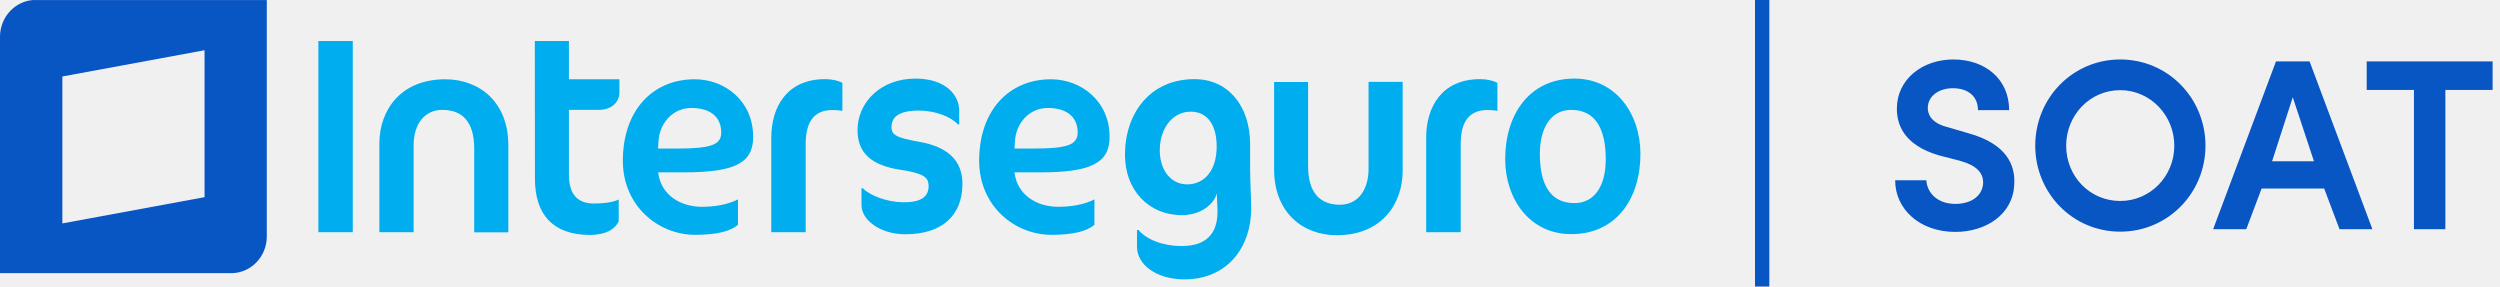
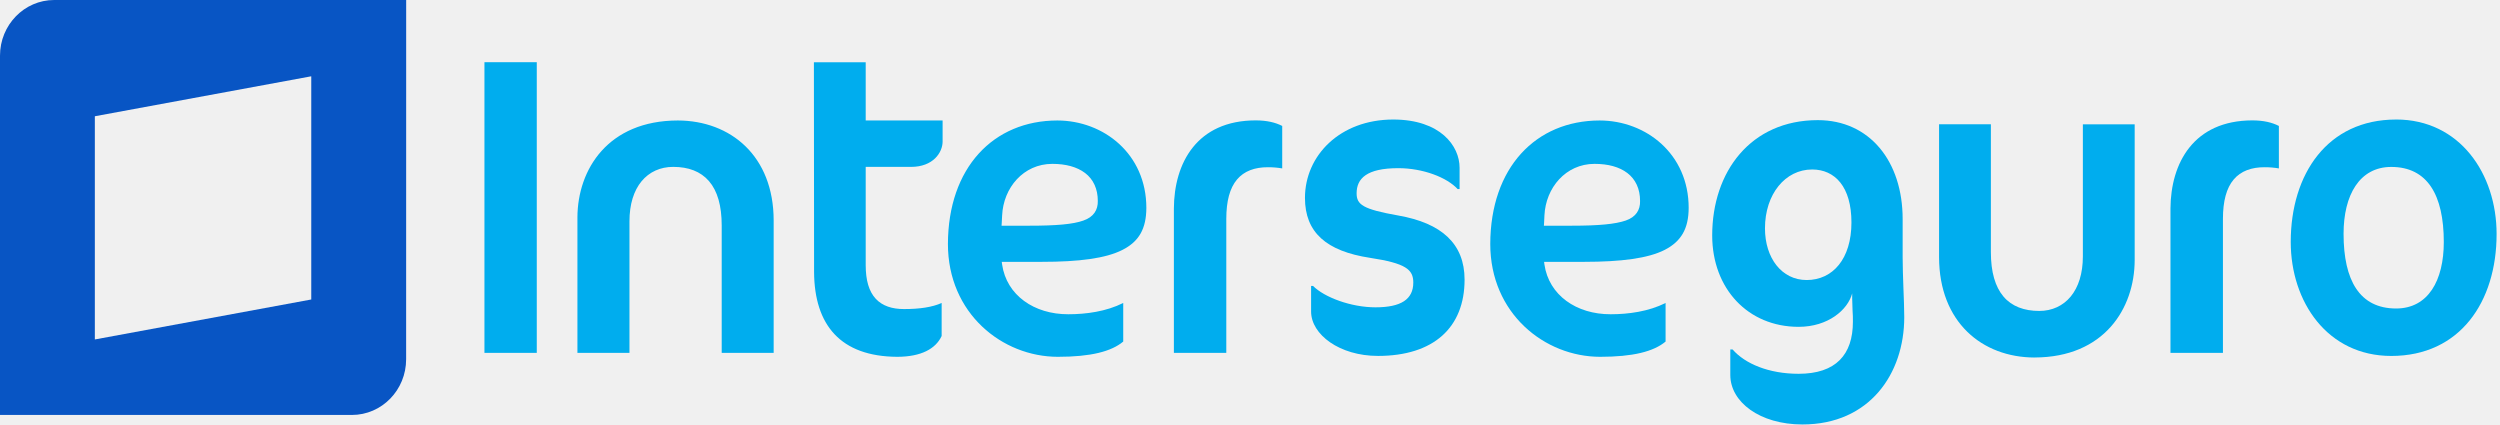
- <svg xmlns="http://www.w3.org/2000/svg" width="349" height="40" viewBox="0 0 349 40" fill="none">
-   <path d="M264.564 25.166H268.916C269.018 26.9 270.446 28.464 272.962 28.464C275.308 28.464 276.736 27.24 276.838 25.642C276.94 24.112 275.852 23.058 273.608 22.446L270.718 21.698C265.618 20.236 264.802 17.21 264.802 15.17C264.802 11.056 268.372 8.302 272.69 8.302C277.11 8.302 280.476 11.022 280.476 15.374H276.124C276.124 13.504 274.798 12.314 272.622 12.314C270.684 12.314 269.12 13.402 269.12 15.068C269.12 15.748 269.392 17.142 271.908 17.754L274.798 18.604C280.068 20.066 281.36 22.99 281.19 25.744C281.02 29.96 277.212 32.374 272.962 32.374C267.964 32.374 264.564 29.178 264.564 25.166ZM288.437 20.338C288.437 24.622 291.735 28.056 295.985 28.056C300.167 28.056 303.533 24.622 303.533 20.338C303.533 16.088 300.167 12.586 295.985 12.586C291.735 12.586 288.437 16.088 288.437 20.338ZM284.119 20.338C284.119 13.708 289.321 8.302 295.985 8.302C302.649 8.302 307.885 13.708 307.885 20.338C307.885 26.934 302.649 32.34 295.985 32.34C289.321 32.34 284.119 26.934 284.119 20.338ZM326.599 32L324.457 26.322H315.719L313.577 32H308.953L317.725 8.574H322.417L331.189 32H326.599ZM320.071 13.572L317.181 22.514H323.029L320.071 13.572ZM330.391 12.552V8.574H347.969V12.552H341.373V32H336.987V12.552H330.391Z" fill="#0855C4" />
-   <rect x="245" width="2" height="40" fill="#0855C4" />
-   <g clip-path="url(#clip0_1143_98664)">
-     <path fill-rule="evenodd" clip-rule="evenodd" d="M79.402 5.724H74.659L74.678 24.995C74.697 29.88 77.116 32.761 82.298 32.799C84.507 32.799 85.822 32.055 86.374 30.891V27.857C85.517 28.239 84.355 28.41 82.926 28.41C81.841 28.41 80.945 28.124 80.335 27.456C79.726 26.789 79.421 25.777 79.421 24.365V15.341H83.574C85.612 15.341 86.451 14.005 86.47 13.032V11.066H79.421V5.724H79.402ZM62.181 11.066C55.78 11.066 52.98 15.55 52.961 19.958V32.417H57.742V20.32C57.742 18.756 58.142 17.516 58.847 16.657C59.552 15.798 60.581 15.321 61.762 15.341C63.133 15.341 64.276 15.741 65.038 16.657C65.8 17.554 66.2 18.909 66.2 20.74V32.436H70.963V20.263C70.963 14.329 67.02 11.086 62.181 11.066ZM44.445 32.417H49.246V5.724H44.445V32.417ZM107.672 19.157V32.417H112.473V20.111C112.473 18.47 112.797 17.268 113.444 16.485C114.111 15.684 115.083 15.341 116.283 15.36C116.759 15.36 117.197 15.398 117.597 15.474V11.563C116.988 11.257 116.207 11.047 115.159 11.047C109.806 11.066 107.691 14.978 107.672 19.157ZM99.366 20.263C98.414 20.607 96.89 20.74 94.413 20.74H91.861L91.88 20.511L91.918 19.805C92.032 17.268 93.861 15.073 96.509 15.073C97.728 15.073 98.776 15.341 99.519 15.913C100.262 16.485 100.681 17.363 100.681 18.47C100.719 19.271 100.338 19.939 99.366 20.263ZM96.985 11.066C91.118 11.066 86.965 15.398 86.946 22.419C86.946 28.792 91.937 32.78 97.023 32.78C100.052 32.78 101.938 32.303 103.024 31.387V27.838C101.462 28.62 99.614 28.868 97.995 28.868C94.852 28.868 92.337 27.113 91.918 24.308L91.88 24.06H95.537C98.986 24.06 101.405 23.736 102.948 22.973C104.472 22.19 105.139 21.007 105.139 19.118C105.158 14.138 101.233 11.066 96.985 11.066Z" fill="#00ADEE" />
-     <path fill-rule="evenodd" clip-rule="evenodd" d="M141.621 20.74L141.64 20.511L141.679 19.805C141.793 17.268 143.622 15.073 146.27 15.073C147.508 15.073 148.537 15.341 149.28 15.913C150.022 16.485 150.442 17.363 150.442 18.47C150.461 19.29 150.08 19.939 149.127 20.263C148.175 20.607 146.651 20.74 144.174 20.74H141.621ZM152.709 22.953C154.233 22.171 154.899 20.988 154.899 19.099C154.899 14.138 150.975 11.086 146.727 11.066C140.859 11.066 136.707 15.398 136.688 22.419C136.688 28.792 141.679 32.78 146.765 32.78C149.794 32.78 151.68 32.303 152.785 31.387V27.838C151.223 28.62 149.375 28.868 147.736 28.868C144.593 28.868 142.079 27.113 141.66 24.308L141.621 24.06H145.279C148.746 24.06 151.185 23.736 152.709 22.953Z" fill="#00ADEE" />
-     <path fill-rule="evenodd" clip-rule="evenodd" d="M199.094 19.157V32.417H203.913V20.111C203.913 18.47 204.237 17.268 204.885 16.485C205.552 15.684 206.523 15.341 207.723 15.36C208.219 15.36 208.638 15.398 209.038 15.474V11.563C208.428 11.257 207.647 11.047 206.599 11.047C201.227 11.066 199.113 14.978 199.094 19.157Z" fill="#00ADEE" />
-     <path fill-rule="evenodd" clip-rule="evenodd" d="M126.397 32.703C122.892 32.703 120.263 30.738 120.263 28.62V26.273H120.435C121.464 27.323 123.902 28.239 126.169 28.239C128.512 28.239 129.636 27.514 129.636 25.968C129.636 24.766 128.969 24.194 125.674 23.698C121.654 23.087 119.711 21.351 119.711 18.183C119.711 14.291 122.93 10.971 127.807 10.971C132.132 10.971 133.903 13.394 133.903 15.398V17.363H133.732C132.741 16.294 130.55 15.436 128.283 15.436C125.388 15.436 124.454 16.39 124.454 17.745C124.454 18.794 125.026 19.214 128.283 19.786C132.246 20.473 134.36 22.362 134.36 25.682C134.341 30.09 131.503 32.703 126.397 32.703Z" fill="#00ADEE" />
-     <path fill-rule="evenodd" clip-rule="evenodd" d="M161.905 20.988C161.905 23.717 163.429 25.739 165.734 25.739C168.134 25.739 169.848 23.793 169.848 20.454C169.848 17.191 168.344 15.588 166.248 15.588C163.752 15.569 161.905 17.84 161.905 20.988ZM174.592 26.483C174.63 27.323 174.668 28.449 174.668 29.136C174.668 34.325 171.487 39 165.334 39C161.409 39 158.723 36.92 158.723 34.459V32.112H158.933C160.076 33.429 162.248 34.344 164.991 34.344C168.42 34.344 169.963 32.57 169.963 29.574C169.963 29.269 169.963 28.849 169.925 28.487C169.925 28.181 169.887 27.647 169.887 27.456V26.96C169.487 28.468 167.696 30.032 164.972 30.032C160.343 30.032 157.047 26.521 157.047 21.637C157.047 15.779 160.571 11.047 166.743 11.047C171.487 11.047 174.516 14.825 174.516 20.149V23.698C174.516 24.366 174.554 25.567 174.592 26.483Z" fill="#00ADEE" />
-     <path fill-rule="evenodd" clip-rule="evenodd" d="M219.345 15.341C216.45 15.341 214.964 17.916 214.964 21.484C214.964 25.777 216.431 28.353 219.783 28.353C222.717 28.353 224.165 25.777 224.165 22.247C224.165 17.897 222.66 15.341 219.345 15.341ZM219.783 10.971C225.632 10.971 229.004 15.97 229.004 21.484C229.004 27.724 225.632 32.684 219.345 32.684C213.497 32.684 210.125 27.724 210.125 22.209C210.125 15.989 213.497 10.971 219.783 10.971Z" fill="#00ADEE" />
-     <path fill-rule="evenodd" clip-rule="evenodd" d="M186.63 32.837C193.012 32.818 195.793 28.334 195.812 23.907V11.429H191.05V23.564C191.05 25.129 190.65 26.369 189.945 27.247C189.24 28.124 188.211 28.582 187.049 28.582C185.678 28.582 184.535 28.162 183.773 27.266C183.011 26.369 182.611 25.014 182.611 23.183V11.448H177.867V23.66C177.867 29.593 181.791 32.837 186.63 32.837Z" fill="#00ADEE" />
-     <path fill-rule="evenodd" clip-rule="evenodd" d="M28.556 27.524L8.706 31.188V10.676L28.556 7.013V27.524ZM4.972 -0.009C2.229 -0.009 0 2.3 0 5.124V38.133H32.271C35.014 38.133 37.243 35.843 37.243 33.019V0.01H4.972V-0.009Z" fill="#0855C4" />
-   </g>
-   <defs>
-     <clipPath id="clip0_1143_98664">
-       <rect width="229" height="39" fill="white" />
-     </clipPath>
-   </defs>
+ <svg xmlns="http://www.w3.org/2000/svg" width="695" height="118" viewBox="0 0 695 118" fill="none">
+   <path fill-rule="evenodd" clip-rule="evenodd" d="M240.664 17.303H226.265L226.314 75.599C226.395 90.392 233.684 99.103 249.425 99.194C256.109 99.177 260.126 96.961 261.779 93.406V84.225C259.184 85.395 255.658 85.919 251.312 85.919C248.041 85.919 245.321 85.079 243.448 83.047C241.575 81.015 240.664 77.954 240.664 73.674V46.395H253.273C259.441 46.395 262.017 42.374 262.044 39.402V33.494H240.664V17.303ZM188.46 33.494C169.042 33.514 160.575 47.083 160.524 60.426V98.095H174.991V61.501C174.991 56.793 176.191 53.013 178.345 50.4C180.5 47.788 183.587 46.385 187.16 46.395C191.344 46.395 194.75 47.631 197.098 50.351C199.446 53.071 200.633 57.167 200.633 62.684V98.095H215.079V61.268C215.059 43.336 203.104 33.543 188.46 33.494ZM134.676 98.095H149.224V17.298H134.676V98.095ZM326.338 57.988V98.095H340.909V60.879C340.909 55.889 341.888 52.293 343.874 49.918C345.859 47.543 348.851 46.475 352.492 46.49C353.82 46.486 355.146 46.595 356.456 46.818V35.012C354.622 34.067 352.22 33.467 349.081 33.467C332.763 33.484 326.39 45.295 326.338 57.988ZM301.174 61.317C298.294 62.346 293.674 62.745 286.18 62.745H278.433L278.477 62.062L278.592 59.9C278.935 52.222 284.503 45.555 292.548 45.555C296.27 45.555 299.403 46.385 301.673 48.111C303.943 49.837 305.191 52.506 305.191 55.87C305.238 58.325 304.07 60.323 301.171 61.317H301.174ZM293.936 33.494C276.168 33.514 263.576 46.598 263.522 67.83C263.522 87.143 278.626 99.169 294.056 99.194C303.238 99.194 308.94 97.725 312.257 94.956V84.225C307.535 86.602 301.942 87.361 296.989 87.361C287.485 87.388 279.836 82.075 278.59 73.549L278.482 72.793H289.585C300.03 72.793 307.383 71.831 312.025 69.48C316.667 67.13 318.662 63.56 318.687 57.799C318.687 42.788 306.817 33.514 293.936 33.494Z" fill="#00ADEE" />
+   <path fill-rule="evenodd" clip-rule="evenodd" d="M429.2 62.745L429.251 62.059L429.354 59.9C429.707 52.222 435.262 45.555 443.28 45.555C447.039 45.555 450.165 46.385 452.418 48.111C454.67 49.837 455.953 52.506 455.939 55.87C456.002 58.318 454.839 60.323 451.935 61.317C449.032 62.311 444.448 62.745 436.939 62.745H429.2ZM462.787 69.468C467.409 67.088 469.427 63.548 469.451 57.787C469.451 42.788 457.584 33.514 444.708 33.494C426.937 33.514 414.348 46.595 414.294 67.83C414.294 87.143 429.398 99.169 444.813 99.194C453.997 99.194 459.712 97.725 463.032 94.956V84.225C458.301 86.602 452.709 87.361 447.761 87.361C438.249 87.388 430.6 82.075 429.354 73.547L429.251 72.793H440.355C450.787 72.788 458.167 71.819 462.787 69.468Z" fill="#00ADEE" />
+   <path fill-rule="evenodd" clip-rule="evenodd" d="M603.39 57.988V98.095H617.975V60.879C617.975 55.889 618.955 52.293 620.948 49.918C622.941 47.543 625.93 46.473 629.563 46.49C630.892 46.485 632.218 46.595 633.527 46.818V35.012C631.696 34.067 629.294 33.467 626.148 33.467C609.832 33.492 603.459 45.307 603.39 57.995" fill="#00ADEE" />
+   <path fill-rule="evenodd" clip-rule="evenodd" d="M383.05 98.944C372.419 98.944 364.484 93.007 364.484 86.602V79.487H365.023C368.147 82.633 375.551 85.436 382.387 85.436C389.47 85.436 392.895 83.221 392.895 78.547C392.895 74.938 390.856 73.199 380.876 71.679C368.666 69.816 362.78 64.579 362.78 55.018C362.78 43.241 372.52 33.227 387.315 33.227C400.421 33.227 405.764 40.56 405.764 46.622V52.562H405.23C402.219 49.306 395.586 46.752 388.723 46.752C379.909 46.752 377.14 49.648 377.14 53.735C377.14 56.886 378.854 58.169 388.723 59.91C400.72 62.015 407.152 67.72 407.152 77.744C407.152 91.029 398.583 98.947 383.053 98.947" fill="#00ADEE" />
+   <path fill-rule="evenodd" clip-rule="evenodd" d="M490.664 63.484C490.664 71.728 495.316 77.849 502.25 77.849C509.499 77.849 514.702 71.973 514.702 61.839C514.702 51.955 510.138 47.117 503.773 47.117C496.308 47.117 490.664 53.955 490.664 63.484ZM529.153 80.133C529.256 82.694 529.383 86.073 529.383 88.169C529.383 103.902 519.734 118 501.077 118C489.171 118 481.025 111.72 481.025 104.257V97.157H481.664C485.109 101.113 491.736 103.914 500.012 103.914C510.393 103.914 515.106 98.56 515.106 89.469C515.106 88.548 515.106 87.265 515.006 86.2C515.006 85.277 514.908 83.637 514.908 83.066V81.556C513.718 86.09 508.253 90.86 500.012 90.86C485.953 90.86 475.991 80.256 475.991 65.445C475.991 47.734 486.695 33.398 505.354 33.398C519.734 33.398 528.937 44.823 528.937 60.913V71.632C528.937 73.731 529.043 77.337 529.153 80.141" fill="#00ADEE" />
+   <path fill-rule="evenodd" clip-rule="evenodd" d="M664.771 46.409C655.982 46.409 651.511 54.18 651.511 64.992C651.511 77.969 655.982 85.762 666.118 85.762C675.03 85.762 679.376 77.976 679.376 67.294C679.376 54.18 674.802 46.409 664.771 46.409ZM666.101 33.222C683.847 33.222 694.054 48.365 694.054 65.051C694.054 83.926 683.847 98.954 664.781 98.954C647.03 98.954 636.825 83.926 636.825 67.262C636.825 48.375 647.03 33.23 666.101 33.23" fill="#00ADEE" />
+   <path fill-rule="evenodd" clip-rule="evenodd" d="M565.604 99.382C584.947 99.351 593.401 85.745 593.44 72.362V34.559H579.036V71.285C579.036 76.003 577.824 79.793 575.682 82.41C573.539 85.028 570.45 86.448 566.895 86.44C562.732 86.44 559.305 85.189 556.981 82.459C554.658 79.729 553.463 75.623 553.463 70.083V34.554H539.061V71.525C539.096 89.533 550.995 99.353 565.614 99.392" fill="#00ADEE" />
+   <path fill-rule="evenodd" clip-rule="evenodd" d="M86.531 83.257L26.367 94.368V32.319L86.531 21.208V83.257ZM15.075 0C6.75 0 0 6.931 0 15.479V115.358H97.818C106.157 115.358 112.905 108.422 112.905 99.865L112.917 0H15.075Z" fill="#0855C4" />
</svg>
